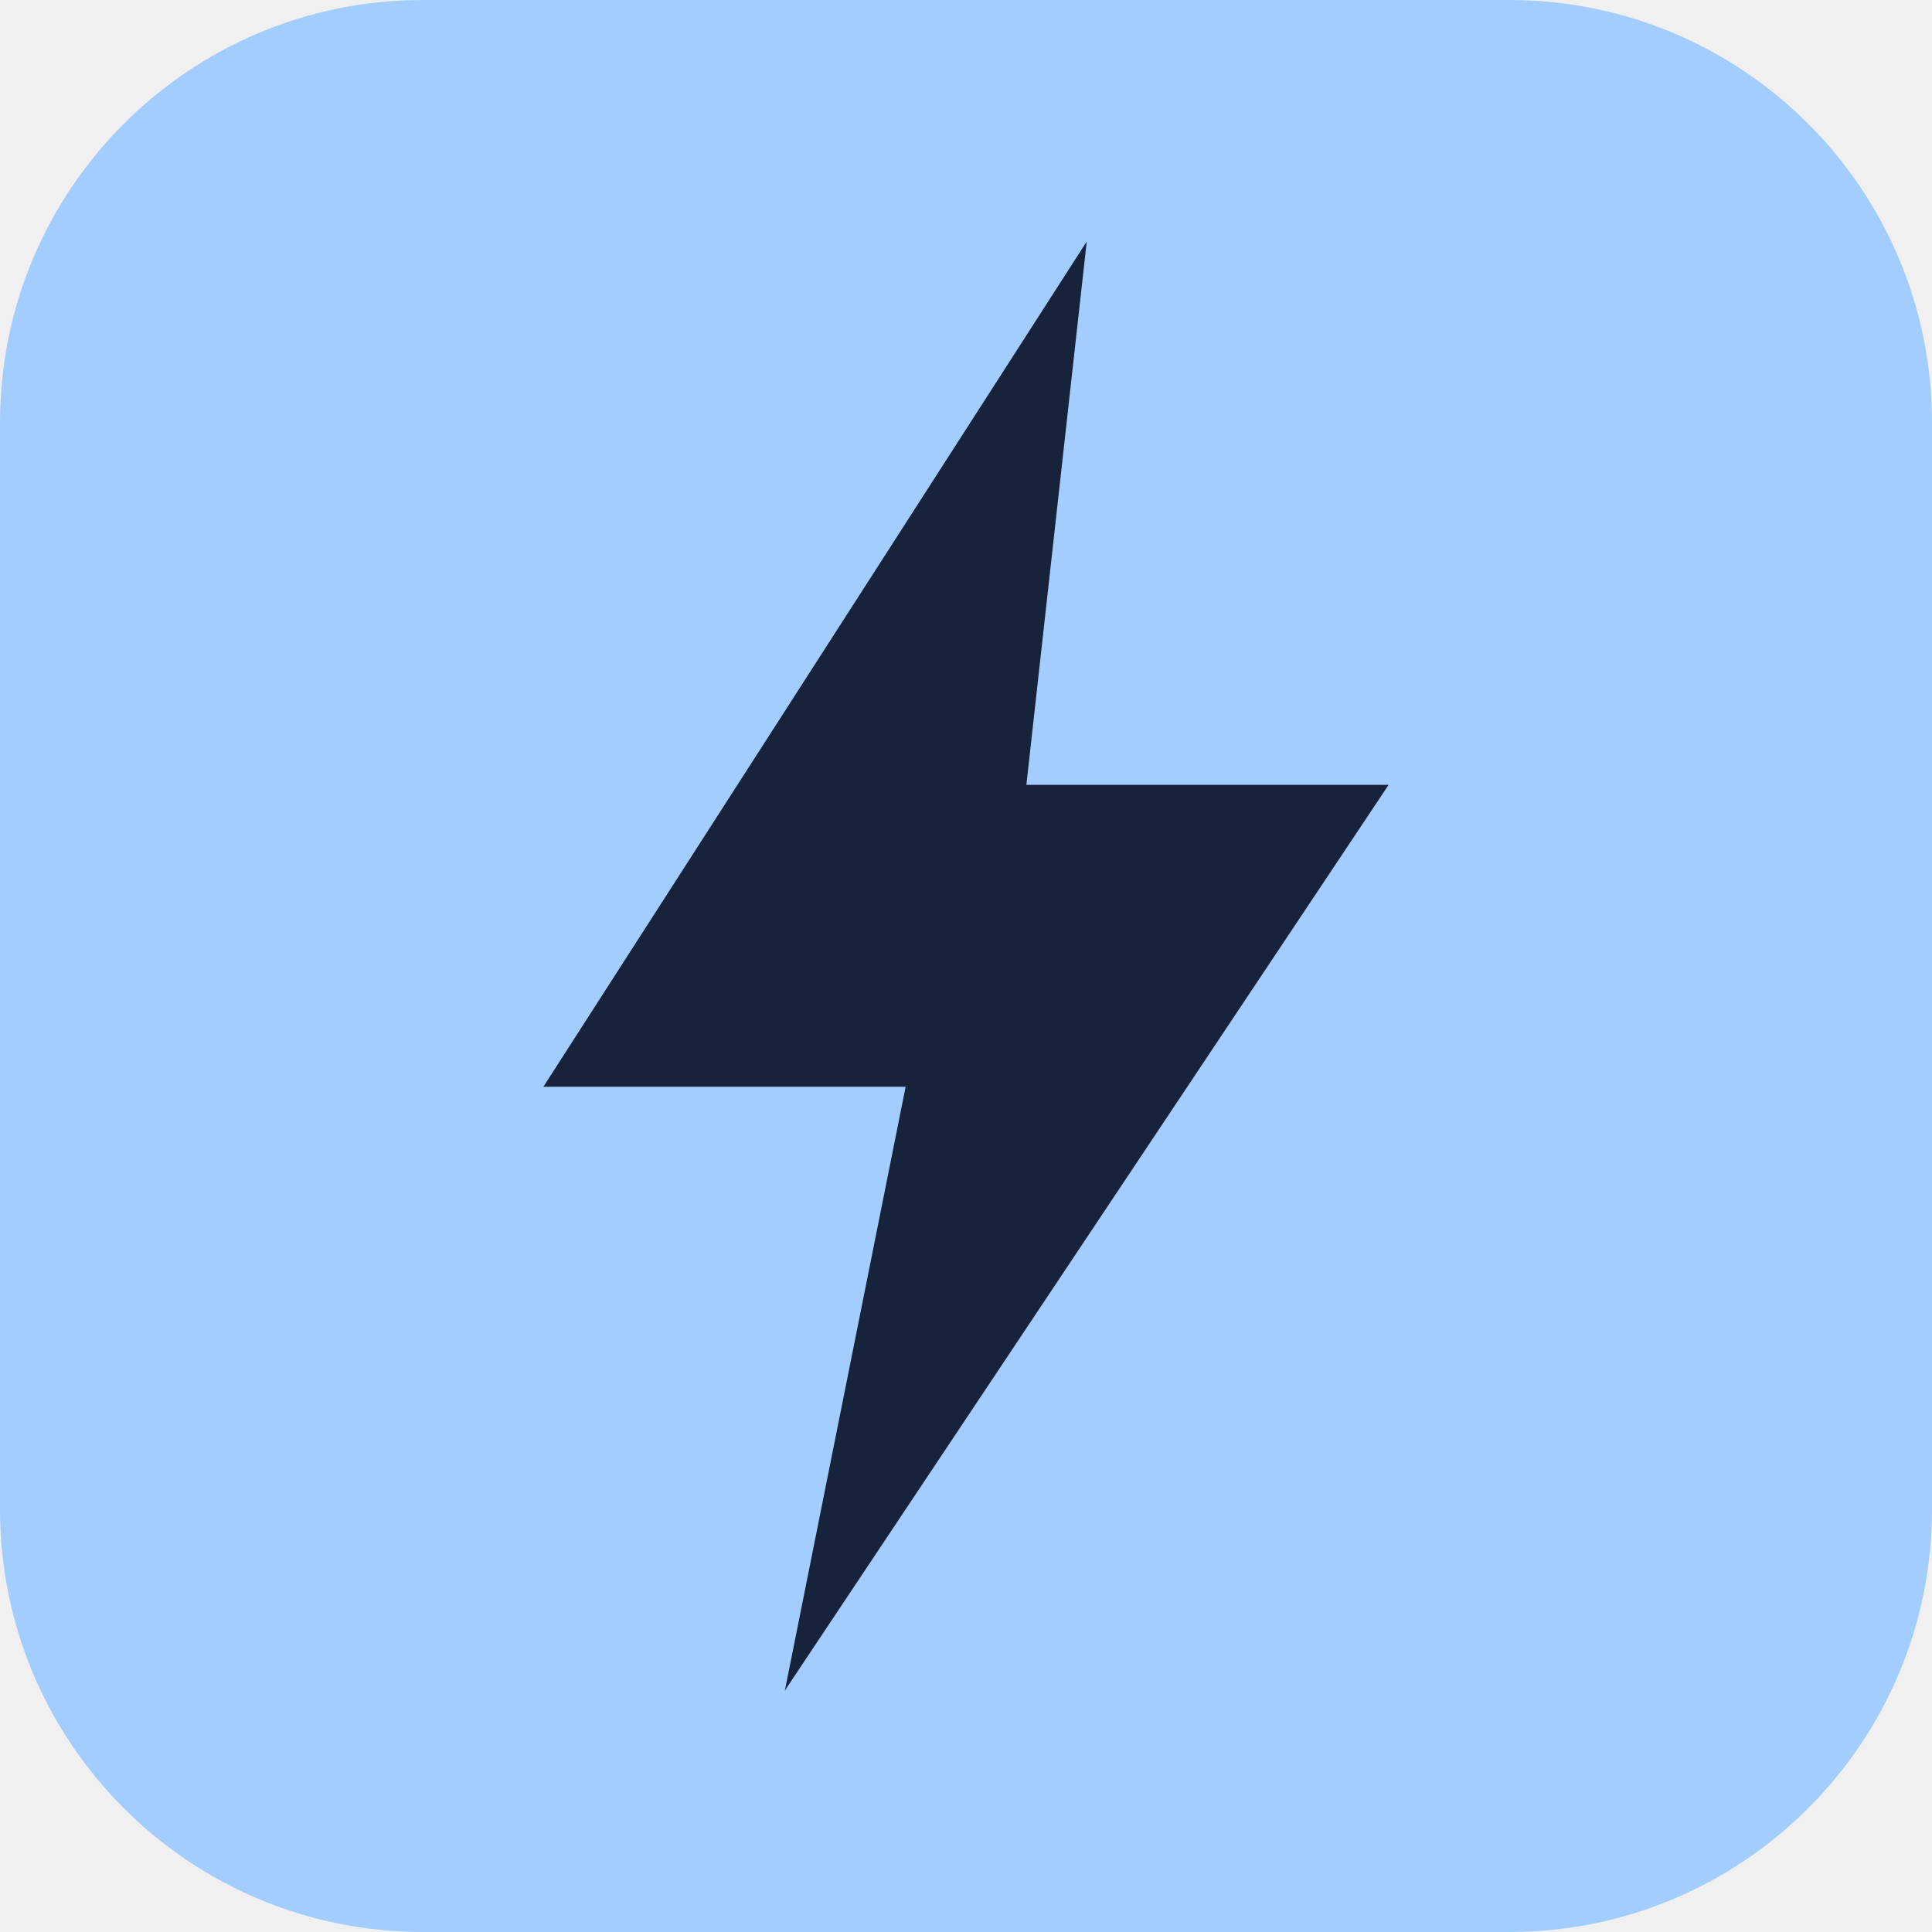
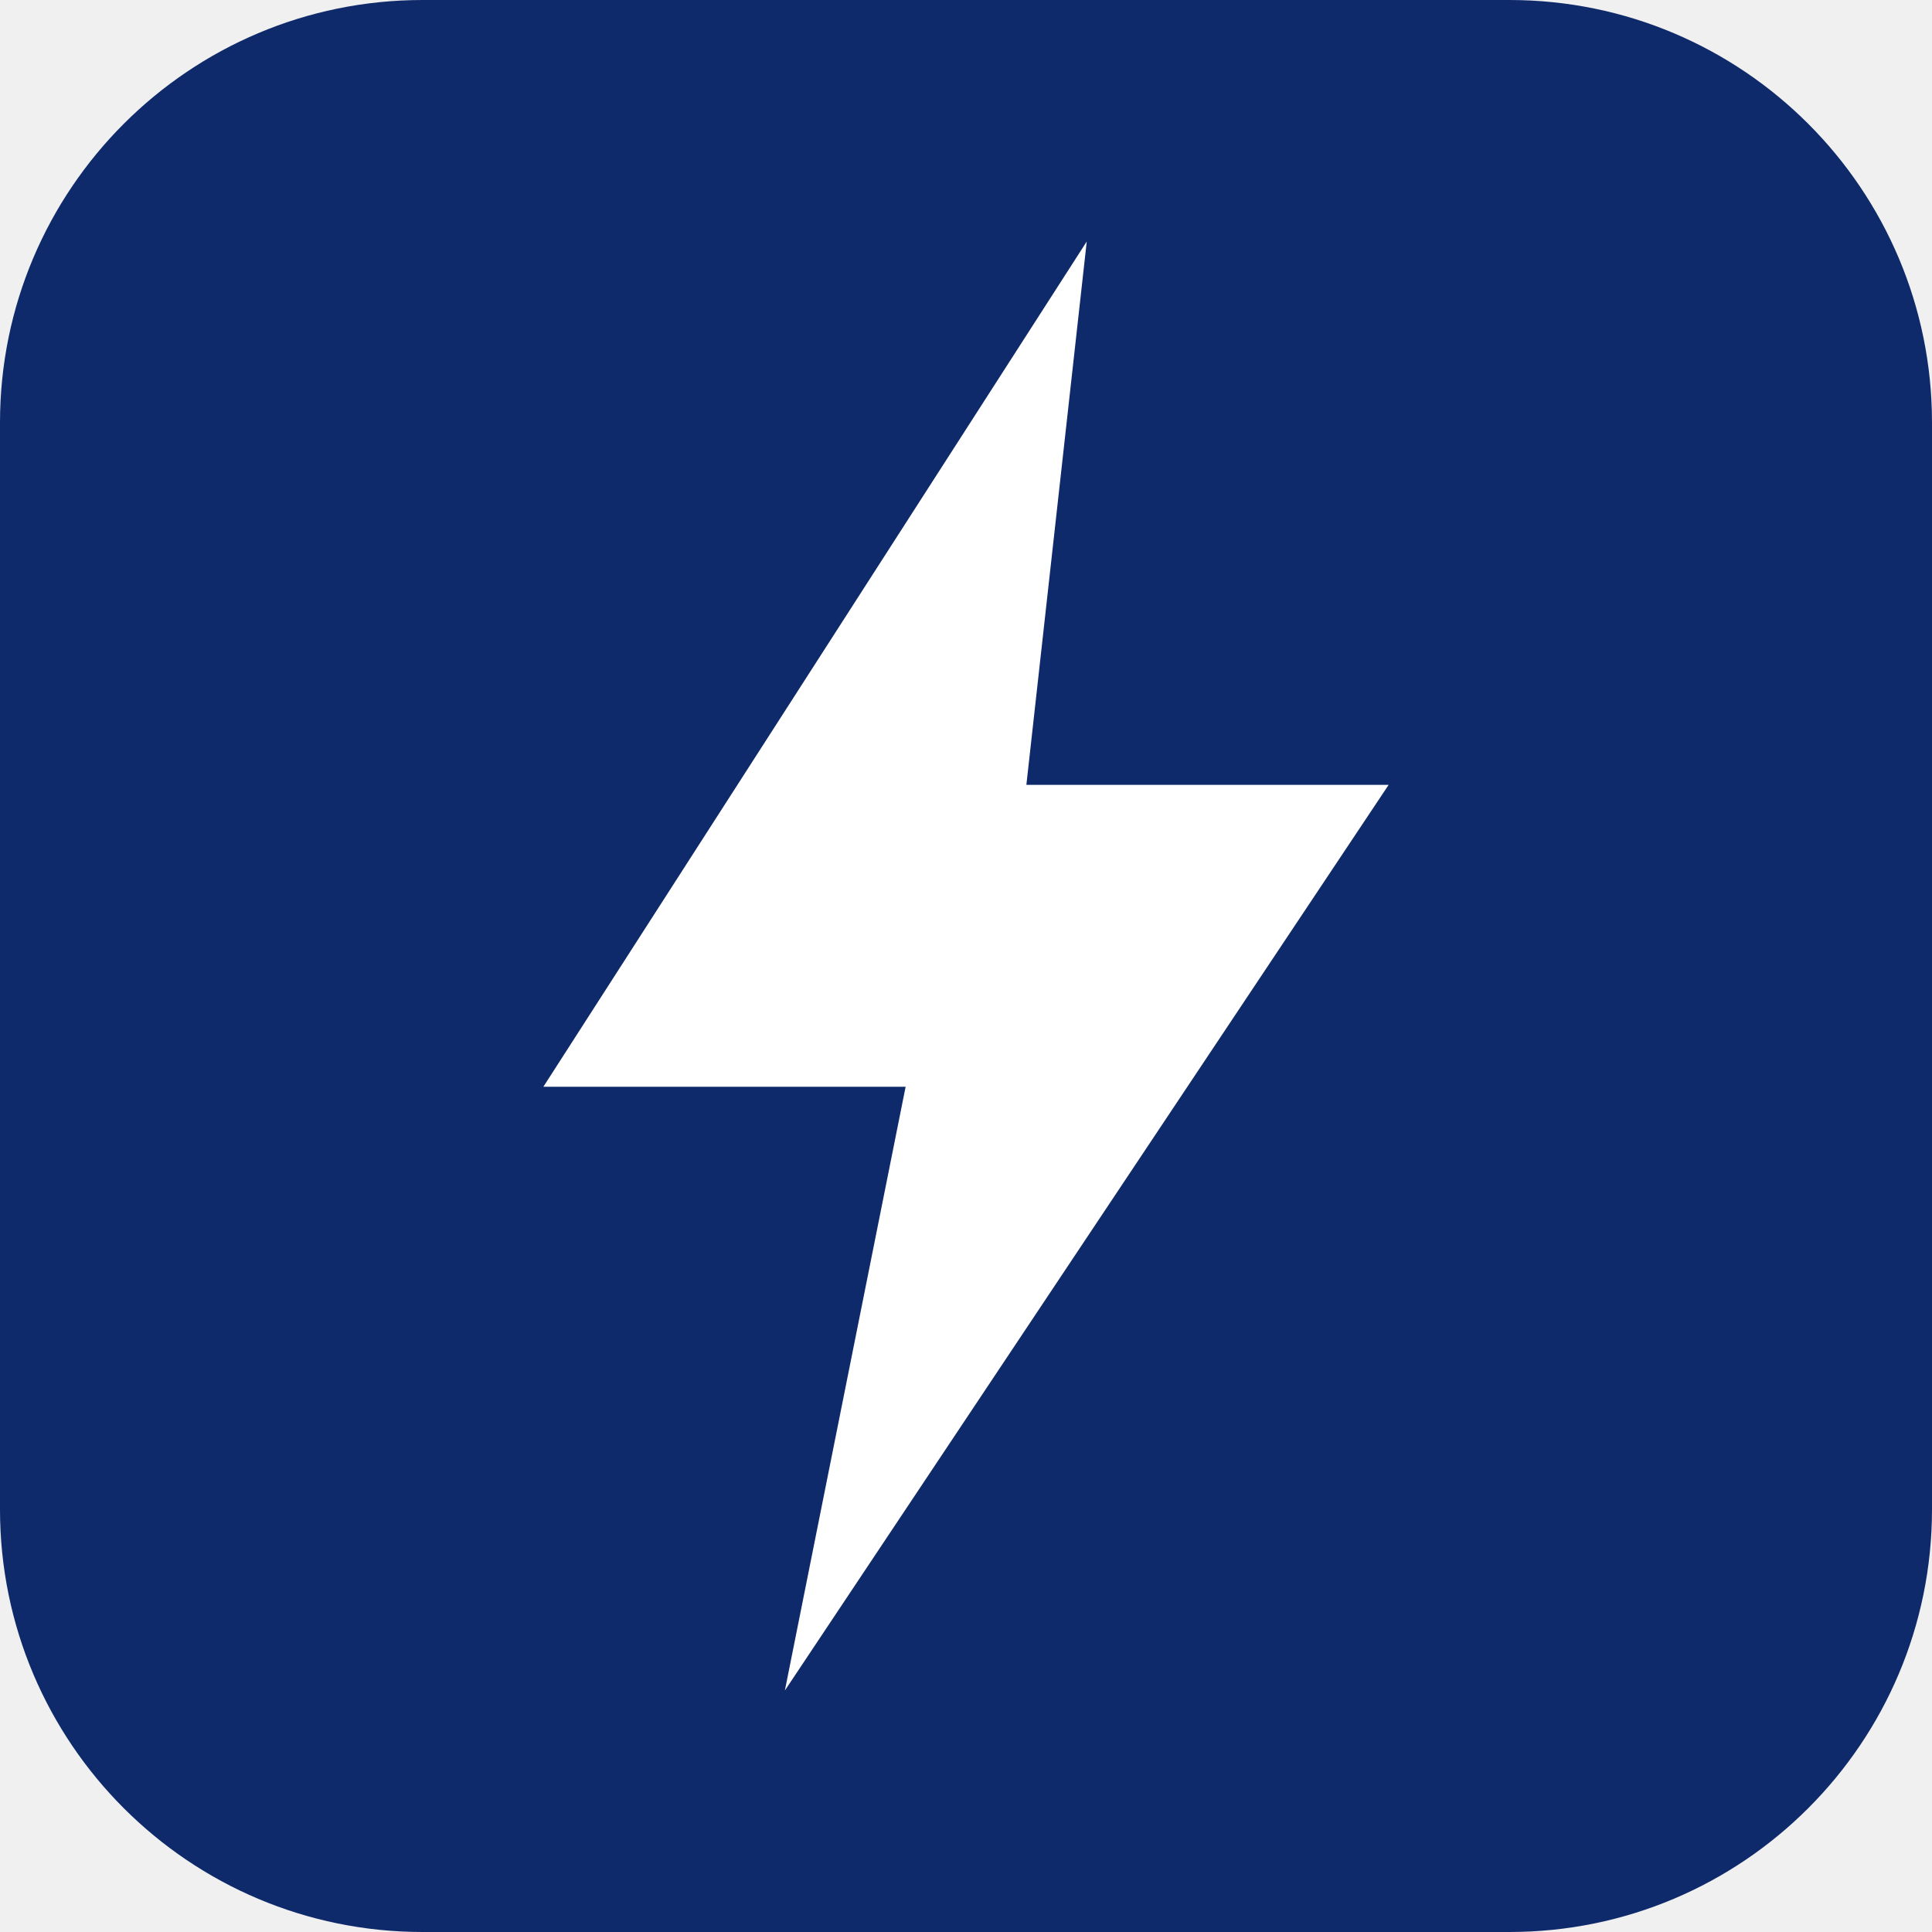
<svg xmlns="http://www.w3.org/2000/svg" viewBox="0 0 64 64">
-   <rect width="64" height="64" rx="14" fill="#a3cdff" />
-   <path d="M36 8 18 36h12l-4 20 20-30H34z" fill="#17233a" />
+   <rect width="64" height="64" rx="14" fill="#0f2a6b" />
+   <path d="M36 8 18 36h12l-4 20 20-30H34z" fill="#ffffff" />
</svg>
